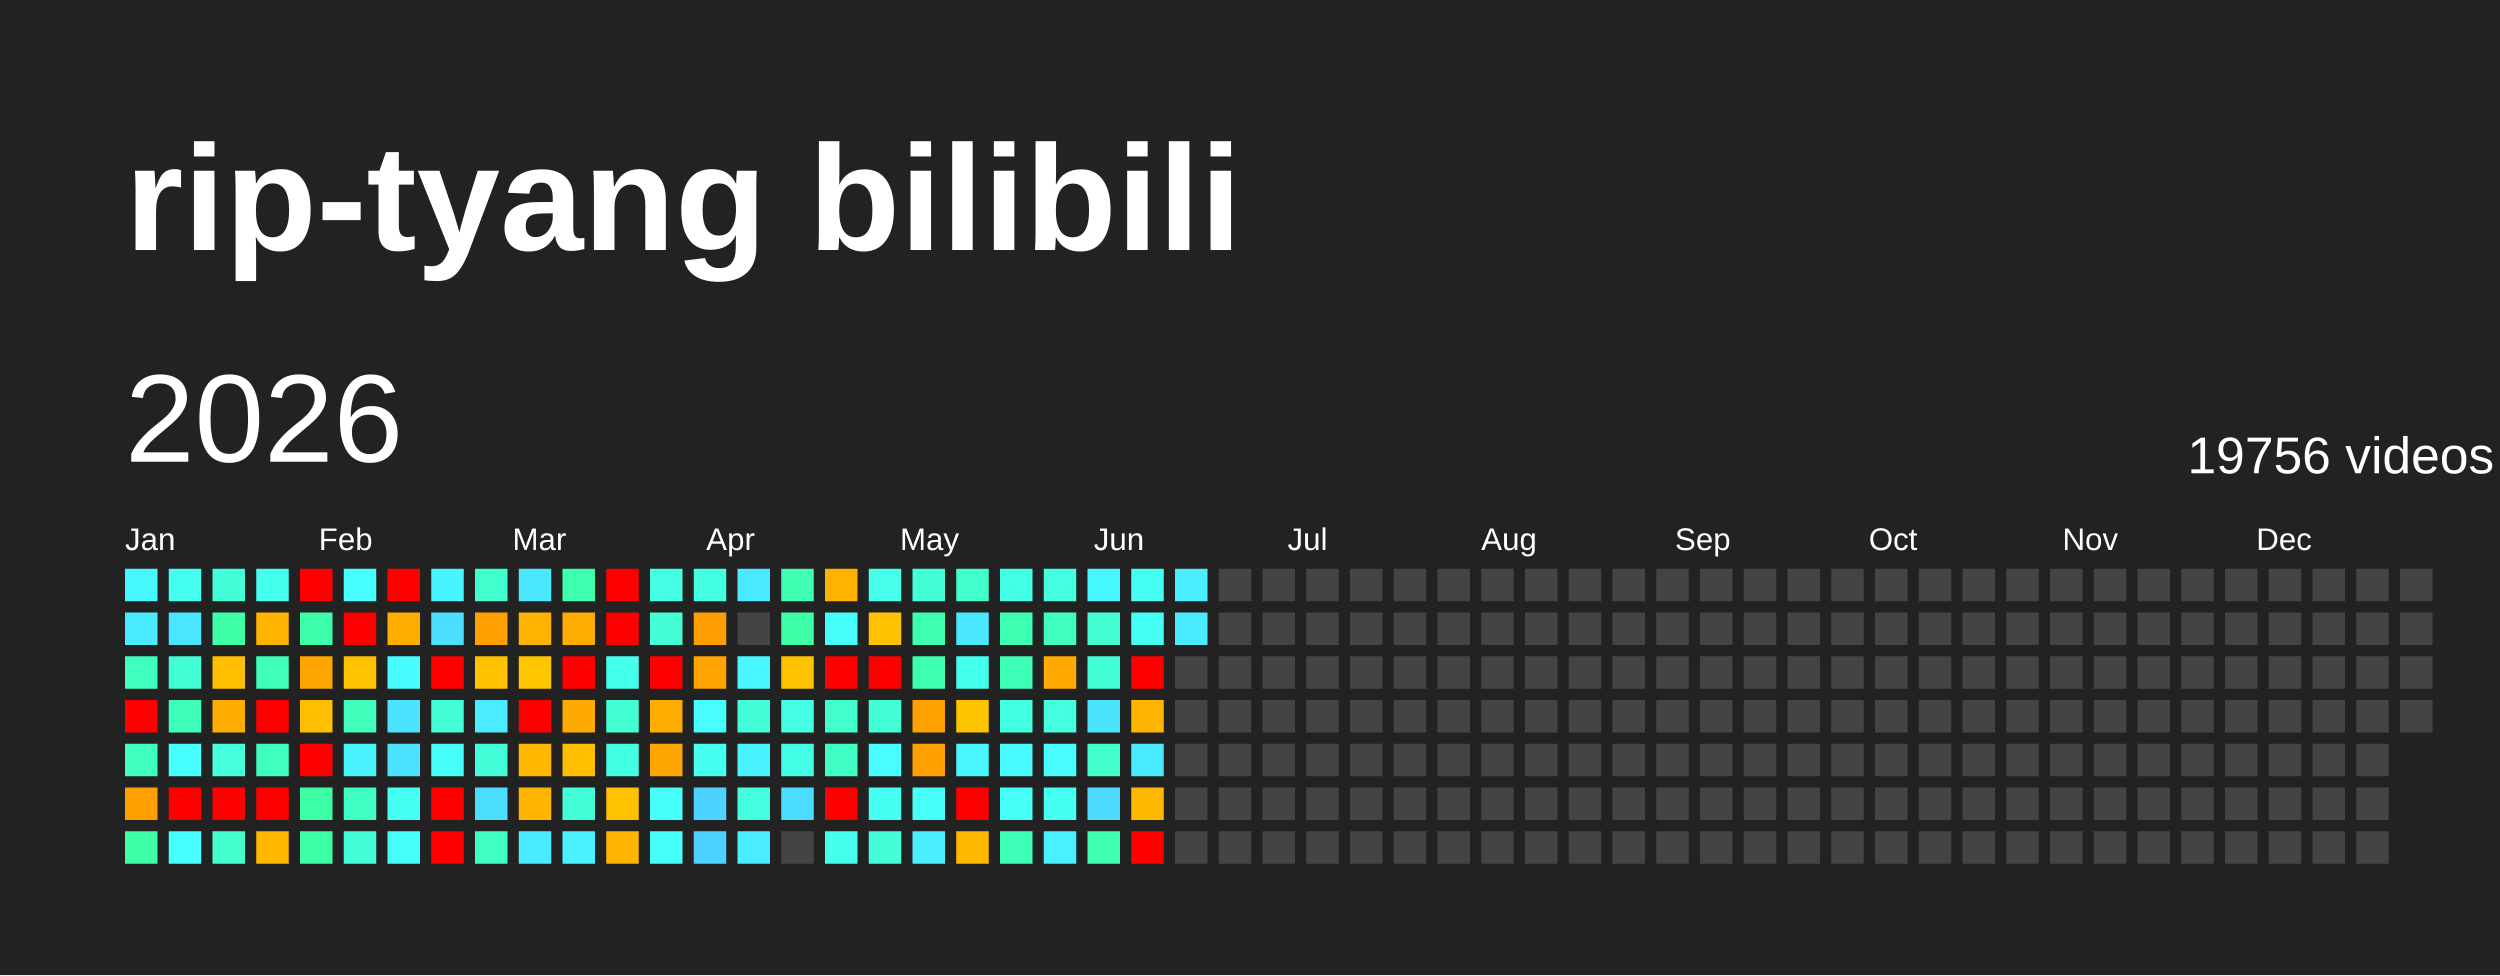
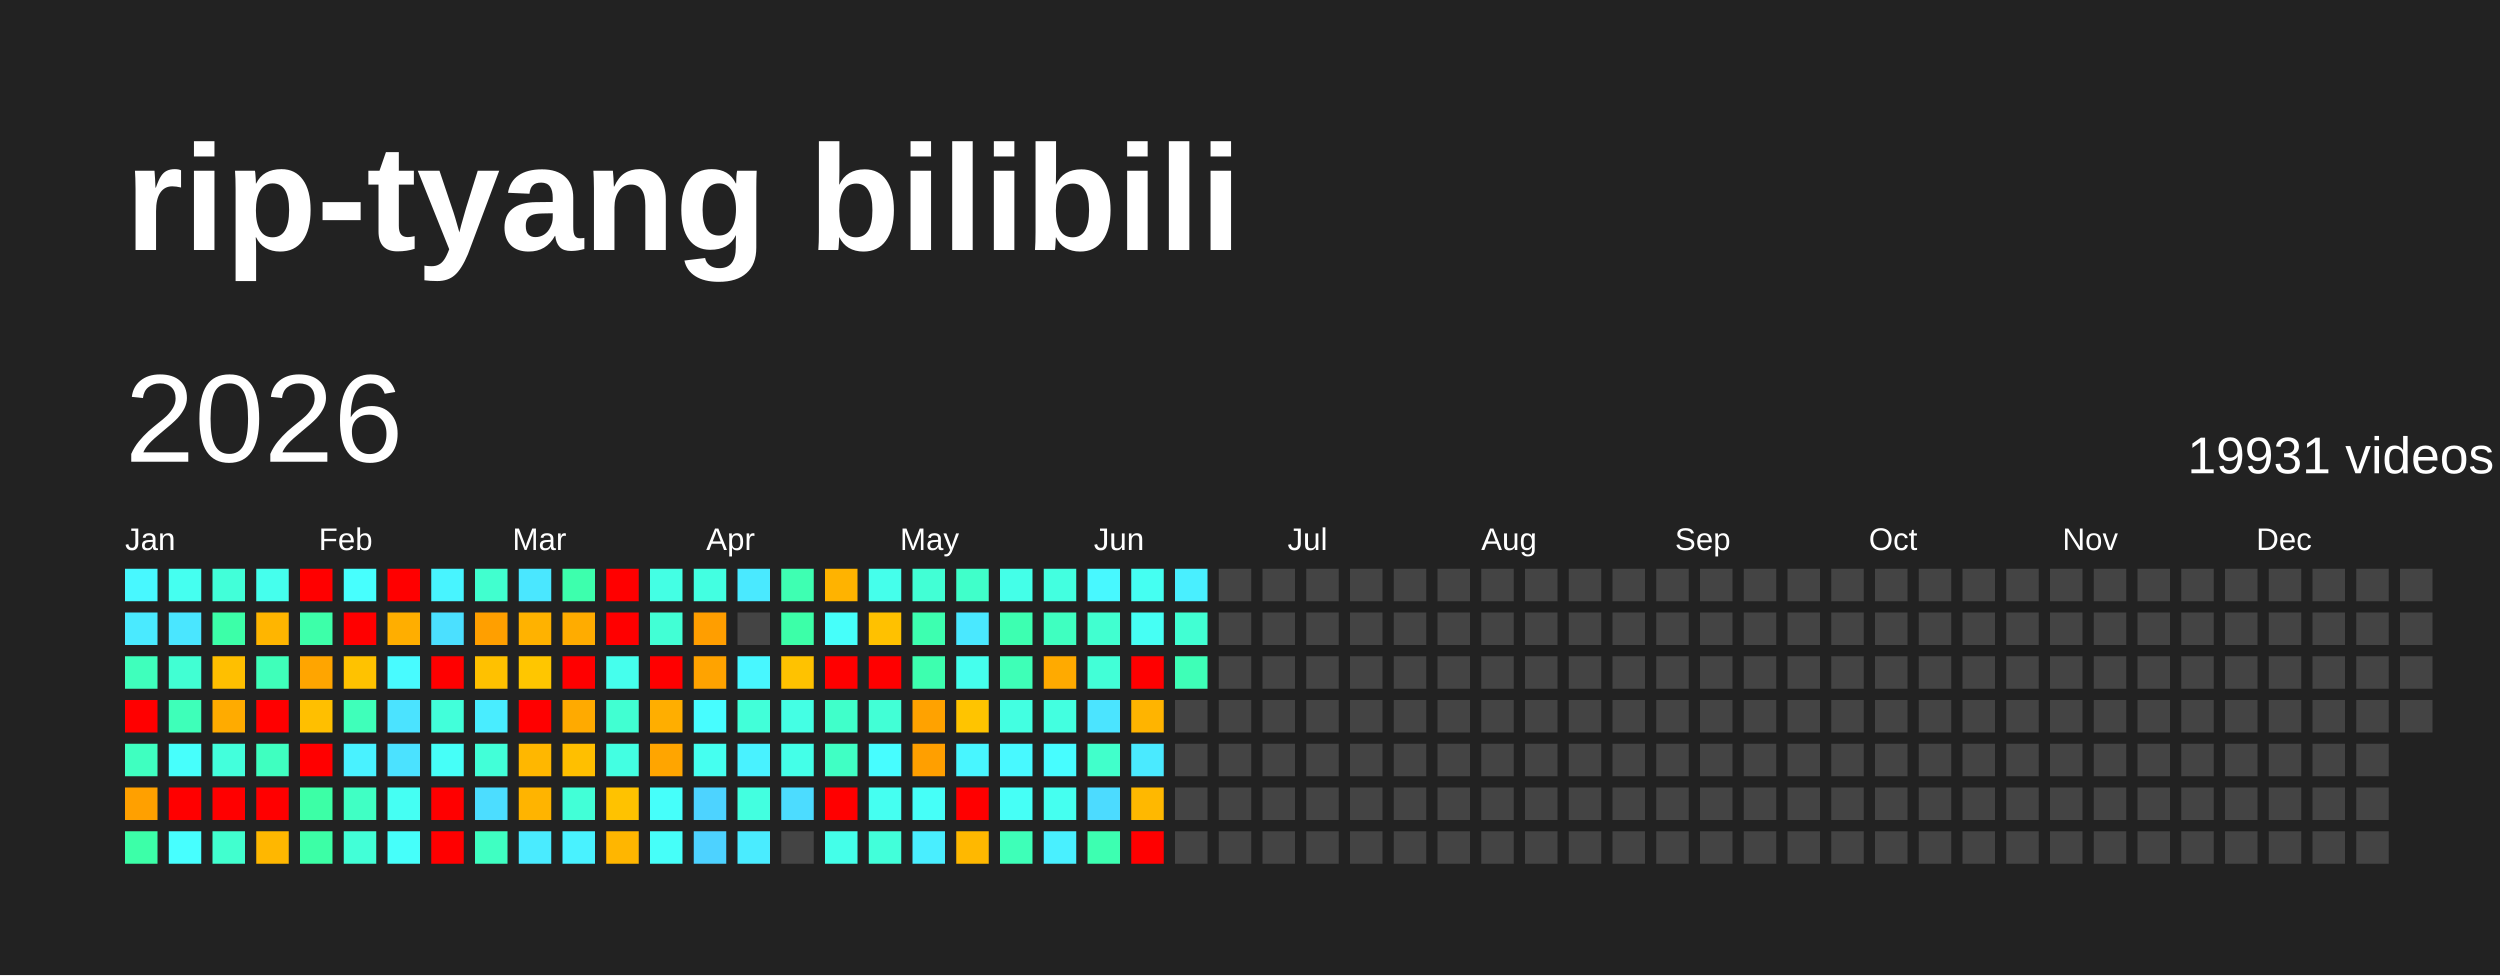
<svg xmlns="http://www.w3.org/2000/svg" baseProfile="full" height="78mm" version="1.1" viewBox="0,0,200,78" width="200mm">
  <defs />
  <rect fill="#222222" height="78" width="200" x="0" y="0" />
  <text fill="#FFFFFF" style="font-size:12px; font-family:Arial; font-weight:bold;" x="10" y="20">rip-tyang bilibili</text>
  <text dominant-baseline="hanging" fill="#FFFFFF" style="font-size:10.0px; font-family:Arial;" x="10" y="30">2026</text>
-   <text dominant-baseline="hanging" fill="#FFFFFF" style="font-size:4.125px; font-family:Arial;" x="175" y="35">19756 videos</text>
+   <text dominant-baseline="hanging" fill="#FFFFFF" style="font-size:4.125px; font-family:Arial;" x="175" y="35">19931 videos</text>
  <text fill="#FFFFFF" style="font-size:2.5px; font-family:Arial" x="10.0" y="44">Jan</text>
  <text fill="#FFFFFF" style="font-size:2.5px; font-family:Arial" x="25.5" y="44">Feb</text>
  <text fill="#FFFFFF" style="font-size:2.5px; font-family:Arial" x="41.0" y="44">Mar</text>
  <text fill="#FFFFFF" style="font-size:2.5px; font-family:Arial" x="56.5" y="44">Apr</text>
  <text fill="#FFFFFF" style="font-size:2.5px; font-family:Arial" x="72.0" y="44">May</text>
  <text fill="#FFFFFF" style="font-size:2.5px; font-family:Arial" x="87.5" y="44">Jun</text>
  <text fill="#FFFFFF" style="font-size:2.5px; font-family:Arial" x="103.0" y="44">Jul</text>
  <text fill="#FFFFFF" style="font-size:2.5px; font-family:Arial" x="118.5" y="44">Aug</text>
  <text fill="#FFFFFF" style="font-size:2.5px; font-family:Arial" x="134.0" y="44">Sep</text>
  <text fill="#FFFFFF" style="font-size:2.5px; font-family:Arial" x="149.5" y="44">Oct</text>
  <text fill="#FFFFFF" style="font-size:2.5px; font-family:Arial" x="165.0" y="44">Nov</text>
  <text fill="#FFFFFF" style="font-size:2.5px; font-family:Arial" x="180.5" y="44">Dec</text>
  <rect fill="#48f8ff" height="2.6" width="2.6" x="10.0" y="45.5" />
  <rect fill="#4aeaff" height="2.6" width="2.6" x="10.0" y="49.0" />
  <rect fill="#3fffbc" height="2.6" width="2.6" x="10.0" y="52.5" />
  <rect fill="red" height="2.6" width="2.6" x="10.0" y="56.0" />
  <rect fill="#3fffc0" height="2.6" width="2.6" x="10.0" y="59.5" />
  <rect fill="#ffa000" height="2.6" width="2.6" x="10.0" y="63.0" />
  <rect fill="#3cffa8" height="2.6" width="2.6" x="10.0" y="66.5" />
  <rect fill="#45fff0" height="2.6" width="2.6" x="13.5" y="45.5" />
  <rect fill="#4ae6ff" height="2.6" width="2.6" x="13.5" y="49.0" />
  <rect fill="#41ffd3" height="2.6" width="2.6" x="13.5" y="52.5" />
  <rect fill="#3effb9" height="2.6" width="2.6" x="13.5" y="56.0" />
  <rect fill="#47fffc" height="2.6" width="2.6" x="13.5" y="59.5" />
  <rect fill="red" height="2.6" width="2.6" x="13.5" y="63.0" />
  <rect fill="#47ffff" height="2.6" width="2.6" x="13.5" y="66.5" />
  <rect fill="#42ffd9" height="2.6" width="2.6" x="17.0" y="45.5" />
  <rect fill="#3cffa8" height="2.6" width="2.6" x="17.0" y="49.0" />
  <rect fill="#ffbf00" height="2.6" width="2.6" x="17.0" y="52.5" />
  <rect fill="#ffab00" height="2.6" width="2.6" x="17.0" y="56.0" />
  <rect fill="#43ffdc" height="2.6" width="2.6" x="17.0" y="59.5" />
  <rect fill="red" height="2.6" width="2.6" x="17.0" y="63.0" />
  <rect fill="#41ffcf" height="2.6" width="2.6" x="17.0" y="66.5" />
  <rect fill="#45ffed" height="2.6" width="2.6" x="20.5" y="45.5" />
  <rect fill="#ffb500" height="2.6" width="2.6" x="20.5" y="49.0" />
  <rect fill="#3fffba" height="2.6" width="2.6" x="20.5" y="52.5" />
  <rect fill="red" height="2.6" width="2.6" x="20.5" y="56.0" />
  <rect fill="#3fffc0" height="2.6" width="2.6" x="20.5" y="59.5" />
  <rect fill="red" height="2.6" width="2.6" x="20.5" y="63.0" />
  <rect fill="#ffb700" height="2.6" width="2.6" x="20.5" y="66.5" />
  <rect fill="red" height="2.6" width="2.6" x="24.0" y="45.5" />
  <rect fill="#3dffa9" height="2.6" width="2.6" x="24.0" y="49.0" />
  <rect fill="#ffa500" height="2.6" width="2.6" x="24.0" y="52.5" />
  <rect fill="#ffbf00" height="2.6" width="2.6" x="24.0" y="56.0" />
  <rect fill="red" height="2.6" width="2.6" x="24.0" y="59.5" />
  <rect fill="#3cffa6" height="2.6" width="2.6" x="24.0" y="63.0" />
  <rect fill="#3cffa6" height="2.6" width="2.6" x="24.0" y="66.5" />
  <rect fill="#47fffe" height="2.6" width="2.6" x="27.5" y="45.5" />
  <rect fill="red" height="2.6" width="2.6" x="27.5" y="49.0" />
  <rect fill="#ffc200" height="2.6" width="2.6" x="27.5" y="52.5" />
  <rect fill="#3fffba" height="2.6" width="2.6" x="27.5" y="56.0" />
  <rect fill="#49f2ff" height="2.6" width="2.6" x="27.5" y="59.5" />
  <rect fill="#40ffc4" height="2.6" width="2.6" x="27.5" y="63.0" />
  <rect fill="#42ffd7" height="2.6" width="2.6" x="27.5" y="66.5" />
  <rect fill="red" height="2.6" width="2.6" x="31.0" y="45.5" />
  <rect fill="#ffae00" height="2.6" width="2.6" x="31.0" y="49.0" />
  <rect fill="#48fbff" height="2.6" width="2.6" x="31.0" y="52.5" />
  <rect fill="#4be3ff" height="2.6" width="2.6" x="31.0" y="56.0" />
  <rect fill="#4be2ff" height="2.6" width="2.6" x="31.0" y="59.5" />
  <rect fill="#45fff3" height="2.6" width="2.6" x="31.0" y="63.0" />
  <rect fill="#46fffa" height="2.6" width="2.6" x="31.0" y="66.5" />
  <rect fill="#48f4ff" height="2.6" width="2.6" x="34.5" y="45.5" />
  <rect fill="#4be0ff" height="2.6" width="2.6" x="34.5" y="49.0" />
  <rect fill="red" height="2.6" width="2.6" x="34.5" y="52.5" />
  <rect fill="#42ffda" height="2.6" width="2.6" x="34.5" y="56.0" />
  <rect fill="#46fff8" height="2.6" width="2.6" x="34.5" y="59.5" />
  <rect fill="red" height="2.6" width="2.6" x="34.5" y="63.0" />
  <rect fill="red" height="2.6" width="2.6" x="34.5" y="66.5" />
  <rect fill="#41ffcf" height="2.6" width="2.6" x="38.0" y="45.5" />
  <rect fill="#ff9f00" height="2.6" width="2.6" x="38.0" y="49.0" />
  <rect fill="#ffc100" height="2.6" width="2.6" x="38.0" y="52.5" />
  <rect fill="#49edff" height="2.6" width="2.6" x="38.0" y="56.0" />
  <rect fill="#42ffd8" height="2.6" width="2.6" x="38.0" y="59.5" />
  <rect fill="#4cddff" height="2.6" width="2.6" x="38.0" y="63.0" />
  <rect fill="#3fffc2" height="2.6" width="2.6" x="38.0" y="66.5" />
  <rect fill="#4ae7ff" height="2.6" width="2.6" x="41.5" y="45.5" />
  <rect fill="#ffb200" height="2.6" width="2.6" x="41.5" y="49.0" />
  <rect fill="#ffc600" height="2.6" width="2.6" x="41.5" y="52.5" />
  <rect fill="red" height="2.6" width="2.6" x="41.5" y="56.0" />
  <rect fill="#ffb700" height="2.6" width="2.6" x="41.5" y="59.5" />
  <rect fill="#ffb400" height="2.6" width="2.6" x="41.5" y="63.0" />
  <rect fill="#4aebff" height="2.6" width="2.6" x="41.5" y="66.5" />
  <rect fill="#3dffad" height="2.6" width="2.6" x="45.0" y="45.5" />
  <rect fill="#ffac00" height="2.6" width="2.6" x="45.0" y="49.0" />
  <rect fill="red" height="2.6" width="2.6" x="45.0" y="52.5" />
  <rect fill="#ffaa00" height="2.6" width="2.6" x="45.0" y="56.0" />
  <rect fill="#ffbf00" height="2.6" width="2.6" x="45.0" y="59.5" />
  <rect fill="#42ffd7" height="2.6" width="2.6" x="45.0" y="63.0" />
  <rect fill="#49f2ff" height="2.6" width="2.6" x="45.0" y="66.5" />
  <rect fill="red" height="2.6" width="2.6" x="48.5" y="45.5" />
  <rect fill="red" height="2.6" width="2.6" x="48.5" y="49.0" />
  <rect fill="#45ffed" height="2.6" width="2.6" x="48.5" y="52.5" />
  <rect fill="#41ffd2" height="2.6" width="2.6" x="48.5" y="56.0" />
  <rect fill="#43ffe2" height="2.6" width="2.6" x="48.5" y="59.5" />
  <rect fill="#ffc200" height="2.6" width="2.6" x="48.5" y="63.0" />
  <rect fill="#ffb600" height="2.6" width="2.6" x="48.5" y="66.5" />
  <rect fill="#44ffe4" height="2.6" width="2.6" x="52.0" y="45.5" />
  <rect fill="#42ffd5" height="2.6" width="2.6" x="52.0" y="49.0" />
  <rect fill="red" height="2.6" width="2.6" x="52.0" y="52.5" />
  <rect fill="#ffae00" height="2.6" width="2.6" x="52.0" y="56.0" />
  <rect fill="#ffa500" height="2.6" width="2.6" x="52.0" y="59.5" />
  <rect fill="#46fffa" height="2.6" width="2.6" x="52.0" y="63.0" />
  <rect fill="#46fff9" height="2.6" width="2.6" x="52.0" y="66.5" />
  <rect fill="#43ffe1" height="2.6" width="2.6" x="55.5" y="45.5" />
  <rect fill="#ff9e00" height="2.6" width="2.6" x="55.5" y="49.0" />
  <rect fill="#ffa300" height="2.6" width="2.6" x="55.5" y="52.5" />
  <rect fill="#47fdff" height="2.6" width="2.6" x="55.5" y="56.0" />
  <rect fill="#45fff0" height="2.6" width="2.6" x="55.5" y="59.5" />
  <rect fill="#4dd3ff" height="2.6" width="2.6" x="55.5" y="63.0" />
  <rect fill="#4dd2ff" height="2.6" width="2.6" x="55.5" y="66.5" />
  <rect fill="#4ae9ff" height="2.6" width="2.6" x="59.0" y="45.5" />
  <rect fill="#444444" height="2.6" width="2.6" x="59.0" y="49.0" />
  <rect fill="#48f7ff" height="2.6" width="2.6" x="59.0" y="52.5" />
  <rect fill="#42ffd9" height="2.6" width="2.6" x="59.0" y="56.0" />
  <rect fill="#49f2ff" height="2.6" width="2.6" x="59.0" y="59.5" />
  <rect fill="#43ffe0" height="2.6" width="2.6" x="59.0" y="63.0" />
  <rect fill="#4aecff" height="2.6" width="2.6" x="59.0" y="66.5" />
  <rect fill="#3effb2" height="2.6" width="2.6" x="62.5" y="45.5" />
  <rect fill="#3cffa8" height="2.6" width="2.6" x="62.5" y="49.0" />
  <rect fill="#ffc200" height="2.6" width="2.6" x="62.5" y="52.5" />
  <rect fill="#44ffe4" height="2.6" width="2.6" x="62.5" y="56.0" />
  <rect fill="#44ffe8" height="2.6" width="2.6" x="62.5" y="59.5" />
  <rect fill="#4cdcff" height="2.6" width="2.6" x="62.5" y="63.0" />
  <rect fill="#444444" height="2.6" width="2.6" x="62.5" y="66.5" />
  <rect fill="#ffb300" height="2.6" width="2.6" x="66.0" y="45.5" />
  <rect fill="#46fffa" height="2.6" width="2.6" x="66.0" y="49.0" />
  <rect fill="red" height="2.6" width="2.6" x="66.0" y="52.5" />
  <rect fill="#40ffca" height="2.6" width="2.6" x="66.0" y="56.0" />
  <rect fill="#40ffc4" height="2.6" width="2.6" x="66.0" y="59.5" />
  <rect fill="red" height="2.6" width="2.6" x="66.0" y="63.0" />
  <rect fill="#44ffe9" height="2.6" width="2.6" x="66.0" y="66.5" />
  <rect fill="#45ffeb" height="2.6" width="2.6" x="69.5" y="45.5" />
  <rect fill="#ffc100" height="2.6" width="2.6" x="69.5" y="49.0" />
  <rect fill="red" height="2.6" width="2.6" x="69.5" y="52.5" />
  <rect fill="#42ffd6" height="2.6" width="2.6" x="69.5" y="56.0" />
  <rect fill="#47fdff" height="2.6" width="2.6" x="69.5" y="59.5" />
  <rect fill="#45fff1" height="2.6" width="2.6" x="69.5" y="63.0" />
  <rect fill="#42ffda" height="2.6" width="2.6" x="69.5" y="66.5" />
  <rect fill="#42ffd5" height="2.6" width="2.6" x="73.0" y="45.5" />
  <rect fill="#3dffb0" height="2.6" width="2.6" x="73.0" y="49.0" />
  <rect fill="#3dffaf" height="2.6" width="2.6" x="73.0" y="52.5" />
  <rect fill="#ffa200" height="2.6" width="2.6" x="73.0" y="56.0" />
  <rect fill="#ff9f00" height="2.6" width="2.6" x="73.0" y="59.5" />
  <rect fill="#46fff8" height="2.6" width="2.6" x="73.0" y="63.0" />
  <rect fill="#49eeff" height="2.6" width="2.6" x="73.0" y="66.5" />
  <rect fill="#40ffca" height="2.6" width="2.6" x="76.5" y="45.5" />
  <rect fill="#4ae8ff" height="2.6" width="2.6" x="76.5" y="49.0" />
  <rect fill="#45ffed" height="2.6" width="2.6" x="76.5" y="52.5" />
  <rect fill="#ffc400" height="2.6" width="2.6" x="76.5" y="56.0" />
  <rect fill="#48f6ff" height="2.6" width="2.6" x="76.5" y="59.5" />
  <rect fill="red" height="2.6" width="2.6" x="76.5" y="63.0" />
  <rect fill="#ffb800" height="2.6" width="2.6" x="76.5" y="66.5" />
  <rect fill="#44ffe8" height="2.6" width="2.6" x="80.0" y="45.5" />
  <rect fill="#3dffb1" height="2.6" width="2.6" x="80.0" y="49.0" />
  <rect fill="#3effb7" height="2.6" width="2.6" x="80.0" y="52.5" />
  <rect fill="#43ffe1" height="2.6" width="2.6" x="80.0" y="56.0" />
  <rect fill="#48f9ff" height="2.6" width="2.6" x="80.0" y="59.5" />
  <rect fill="#46fff6" height="2.6" width="2.6" x="80.0" y="63.0" />
  <rect fill="#3effb8" height="2.6" width="2.6" x="80.0" y="66.5" />
  <rect fill="#43ffe0" height="2.6" width="2.6" x="83.5" y="45.5" />
  <rect fill="#3fffc0" height="2.6" width="2.6" x="83.5" y="49.0" />
  <rect fill="#ffaa00" height="2.6" width="2.6" x="83.5" y="52.5" />
  <rect fill="#43ffe0" height="2.6" width="2.6" x="83.5" y="56.0" />
  <rect fill="#47fdff" height="2.6" width="2.6" x="83.5" y="59.5" />
  <rect fill="#45fff0" height="2.6" width="2.6" x="83.5" y="63.0" />
  <rect fill="#49f0ff" height="2.6" width="2.6" x="83.5" y="66.5" />
  <rect fill="#48f8ff" height="2.6" width="2.6" x="87.0" y="45.5" />
  <rect fill="#41ffd0" height="2.6" width="2.6" x="87.0" y="49.0" />
  <rect fill="#42ffd7" height="2.6" width="2.6" x="87.0" y="52.5" />
  <rect fill="#4be4ff" height="2.6" width="2.6" x="87.0" y="56.0" />
  <rect fill="#41ffcb" height="2.6" width="2.6" x="87.0" y="59.5" />
  <rect fill="#4cdbff" height="2.6" width="2.6" x="87.0" y="63.0" />
  <rect fill="#3dffb1" height="2.6" width="2.6" x="87.0" y="66.5" />
  <rect fill="#45fff2" height="2.6" width="2.6" x="90.5" y="45.5" />
  <rect fill="#46fff4" height="2.6" width="2.6" x="90.5" y="49.0" />
  <rect fill="red" height="2.6" width="2.6" x="90.5" y="52.5" />
  <rect fill="#ffb400" height="2.6" width="2.6" x="90.5" y="56.0" />
  <rect fill="#4aeaff" height="2.6" width="2.6" x="90.5" y="59.5" />
  <rect fill="#ffb800" height="2.6" width="2.6" x="90.5" y="63.0" />
  <rect fill="red" height="2.6" width="2.6" x="90.5" y="66.5" />
  <rect fill="#49efff" height="2.6" width="2.6" x="94.0" y="45.5" />
-   <rect fill="#4aebff" height="2.6" width="2.6" x="94.0" y="49.0" />
-   <rect fill="#444444" height="2.6" width="2.6" x="94.0" y="52.5" />
+   <rect fill="#41ffd3" height="2.6" width="2.6" x="94.0" y="49.0" />
+   <rect fill="#3effb7" height="2.6" width="2.6" x="94.0" y="52.5" />
  <rect fill="#444444" height="2.6" width="2.6" x="94.0" y="56.0" />
  <rect fill="#444444" height="2.6" width="2.6" x="94.0" y="59.5" />
  <rect fill="#444444" height="2.6" width="2.6" x="94.0" y="63.0" />
  <rect fill="#444444" height="2.6" width="2.6" x="94.0" y="66.5" />
  <rect fill="#444444" height="2.6" width="2.6" x="97.5" y="45.5" />
  <rect fill="#444444" height="2.6" width="2.6" x="97.5" y="49.0" />
  <rect fill="#444444" height="2.6" width="2.6" x="97.5" y="52.5" />
  <rect fill="#444444" height="2.6" width="2.6" x="97.5" y="56.0" />
  <rect fill="#444444" height="2.6" width="2.6" x="97.5" y="59.5" />
  <rect fill="#444444" height="2.6" width="2.6" x="97.5" y="63.0" />
  <rect fill="#444444" height="2.6" width="2.6" x="97.5" y="66.5" />
  <rect fill="#444444" height="2.6" width="2.6" x="101.0" y="45.5" />
  <rect fill="#444444" height="2.6" width="2.6" x="101.0" y="49.0" />
  <rect fill="#444444" height="2.6" width="2.6" x="101.0" y="52.5" />
  <rect fill="#444444" height="2.6" width="2.6" x="101.0" y="56.0" />
  <rect fill="#444444" height="2.6" width="2.6" x="101.0" y="59.5" />
  <rect fill="#444444" height="2.6" width="2.6" x="101.0" y="63.0" />
  <rect fill="#444444" height="2.6" width="2.6" x="101.0" y="66.5" />
  <rect fill="#444444" height="2.6" width="2.6" x="104.5" y="45.5" />
  <rect fill="#444444" height="2.6" width="2.6" x="104.5" y="49.0" />
  <rect fill="#444444" height="2.6" width="2.6" x="104.5" y="52.5" />
  <rect fill="#444444" height="2.6" width="2.6" x="104.5" y="56.0" />
  <rect fill="#444444" height="2.6" width="2.6" x="104.5" y="59.5" />
  <rect fill="#444444" height="2.6" width="2.6" x="104.5" y="63.0" />
  <rect fill="#444444" height="2.6" width="2.6" x="104.5" y="66.5" />
  <rect fill="#444444" height="2.6" width="2.6" x="108.0" y="45.5" />
  <rect fill="#444444" height="2.6" width="2.6" x="108.0" y="49.0" />
  <rect fill="#444444" height="2.6" width="2.6" x="108.0" y="52.5" />
  <rect fill="#444444" height="2.6" width="2.6" x="108.0" y="56.0" />
  <rect fill="#444444" height="2.6" width="2.6" x="108.0" y="59.5" />
  <rect fill="#444444" height="2.6" width="2.6" x="108.0" y="63.0" />
  <rect fill="#444444" height="2.6" width="2.6" x="108.0" y="66.5" />
  <rect fill="#444444" height="2.6" width="2.6" x="111.5" y="45.5" />
  <rect fill="#444444" height="2.6" width="2.6" x="111.5" y="49.0" />
  <rect fill="#444444" height="2.6" width="2.6" x="111.5" y="52.5" />
  <rect fill="#444444" height="2.6" width="2.6" x="111.5" y="56.0" />
  <rect fill="#444444" height="2.6" width="2.6" x="111.5" y="59.5" />
  <rect fill="#444444" height="2.6" width="2.6" x="111.5" y="63.0" />
  <rect fill="#444444" height="2.6" width="2.6" x="111.5" y="66.5" />
  <rect fill="#444444" height="2.6" width="2.6" x="115.0" y="45.5" />
  <rect fill="#444444" height="2.6" width="2.6" x="115.0" y="49.0" />
  <rect fill="#444444" height="2.6" width="2.6" x="115.0" y="52.5" />
  <rect fill="#444444" height="2.6" width="2.6" x="115.0" y="56.0" />
  <rect fill="#444444" height="2.6" width="2.6" x="115.0" y="59.5" />
  <rect fill="#444444" height="2.6" width="2.6" x="115.0" y="63.0" />
  <rect fill="#444444" height="2.6" width="2.6" x="115.0" y="66.5" />
  <rect fill="#444444" height="2.6" width="2.6" x="118.5" y="45.5" />
  <rect fill="#444444" height="2.6" width="2.6" x="118.5" y="49.0" />
  <rect fill="#444444" height="2.6" width="2.6" x="118.5" y="52.5" />
  <rect fill="#444444" height="2.6" width="2.6" x="118.5" y="56.0" />
  <rect fill="#444444" height="2.6" width="2.6" x="118.5" y="59.5" />
  <rect fill="#444444" height="2.6" width="2.6" x="118.5" y="63.0" />
  <rect fill="#444444" height="2.6" width="2.6" x="118.5" y="66.5" />
  <rect fill="#444444" height="2.6" width="2.6" x="122.0" y="45.5" />
  <rect fill="#444444" height="2.6" width="2.6" x="122.0" y="49.0" />
  <rect fill="#444444" height="2.6" width="2.6" x="122.0" y="52.5" />
  <rect fill="#444444" height="2.6" width="2.6" x="122.0" y="56.0" />
  <rect fill="#444444" height="2.6" width="2.6" x="122.0" y="59.5" />
  <rect fill="#444444" height="2.6" width="2.6" x="122.0" y="63.0" />
  <rect fill="#444444" height="2.6" width="2.6" x="122.0" y="66.5" />
  <rect fill="#444444" height="2.6" width="2.6" x="125.5" y="45.5" />
  <rect fill="#444444" height="2.6" width="2.6" x="125.5" y="49.0" />
  <rect fill="#444444" height="2.6" width="2.6" x="125.5" y="52.5" />
  <rect fill="#444444" height="2.6" width="2.6" x="125.5" y="56.0" />
  <rect fill="#444444" height="2.6" width="2.6" x="125.5" y="59.5" />
  <rect fill="#444444" height="2.6" width="2.6" x="125.5" y="63.0" />
  <rect fill="#444444" height="2.6" width="2.6" x="125.5" y="66.5" />
  <rect fill="#444444" height="2.6" width="2.6" x="129.0" y="45.5" />
  <rect fill="#444444" height="2.6" width="2.6" x="129.0" y="49.0" />
  <rect fill="#444444" height="2.6" width="2.6" x="129.0" y="52.5" />
  <rect fill="#444444" height="2.6" width="2.6" x="129.0" y="56.0" />
  <rect fill="#444444" height="2.6" width="2.6" x="129.0" y="59.5" />
  <rect fill="#444444" height="2.6" width="2.6" x="129.0" y="63.0" />
  <rect fill="#444444" height="2.6" width="2.6" x="129.0" y="66.5" />
  <rect fill="#444444" height="2.6" width="2.6" x="132.5" y="45.5" />
  <rect fill="#444444" height="2.6" width="2.6" x="132.5" y="49.0" />
  <rect fill="#444444" height="2.6" width="2.6" x="132.5" y="52.5" />
  <rect fill="#444444" height="2.6" width="2.6" x="132.5" y="56.0" />
  <rect fill="#444444" height="2.6" width="2.6" x="132.5" y="59.5" />
  <rect fill="#444444" height="2.6" width="2.6" x="132.5" y="63.0" />
  <rect fill="#444444" height="2.6" width="2.6" x="132.5" y="66.5" />
  <rect fill="#444444" height="2.6" width="2.6" x="136.0" y="45.5" />
  <rect fill="#444444" height="2.6" width="2.6" x="136.0" y="49.0" />
  <rect fill="#444444" height="2.6" width="2.6" x="136.0" y="52.5" />
  <rect fill="#444444" height="2.6" width="2.6" x="136.0" y="56.0" />
  <rect fill="#444444" height="2.6" width="2.6" x="136.0" y="59.5" />
  <rect fill="#444444" height="2.6" width="2.6" x="136.0" y="63.0" />
  <rect fill="#444444" height="2.6" width="2.6" x="136.0" y="66.5" />
  <rect fill="#444444" height="2.6" width="2.6" x="139.5" y="45.5" />
  <rect fill="#444444" height="2.6" width="2.6" x="139.5" y="49.0" />
  <rect fill="#444444" height="2.6" width="2.6" x="139.5" y="52.5" />
  <rect fill="#444444" height="2.6" width="2.6" x="139.5" y="56.0" />
  <rect fill="#444444" height="2.6" width="2.6" x="139.5" y="59.5" />
  <rect fill="#444444" height="2.6" width="2.6" x="139.5" y="63.0" />
  <rect fill="#444444" height="2.6" width="2.6" x="139.5" y="66.5" />
  <rect fill="#444444" height="2.6" width="2.6" x="143.0" y="45.5" />
  <rect fill="#444444" height="2.6" width="2.6" x="143.0" y="49.0" />
  <rect fill="#444444" height="2.6" width="2.6" x="143.0" y="52.5" />
  <rect fill="#444444" height="2.6" width="2.6" x="143.0" y="56.0" />
  <rect fill="#444444" height="2.6" width="2.6" x="143.0" y="59.5" />
  <rect fill="#444444" height="2.6" width="2.6" x="143.0" y="63.0" />
  <rect fill="#444444" height="2.6" width="2.6" x="143.0" y="66.5" />
  <rect fill="#444444" height="2.6" width="2.6" x="146.5" y="45.5" />
  <rect fill="#444444" height="2.6" width="2.6" x="146.5" y="49.0" />
  <rect fill="#444444" height="2.6" width="2.6" x="146.5" y="52.5" />
  <rect fill="#444444" height="2.6" width="2.6" x="146.5" y="56.0" />
  <rect fill="#444444" height="2.6" width="2.6" x="146.5" y="59.5" />
  <rect fill="#444444" height="2.6" width="2.6" x="146.5" y="63.0" />
  <rect fill="#444444" height="2.6" width="2.6" x="146.5" y="66.5" />
  <rect fill="#444444" height="2.6" width="2.6" x="150.0" y="45.5" />
  <rect fill="#444444" height="2.6" width="2.6" x="150.0" y="49.0" />
  <rect fill="#444444" height="2.6" width="2.6" x="150.0" y="52.5" />
  <rect fill="#444444" height="2.6" width="2.6" x="150.0" y="56.0" />
  <rect fill="#444444" height="2.6" width="2.6" x="150.0" y="59.5" />
  <rect fill="#444444" height="2.6" width="2.6" x="150.0" y="63.0" />
  <rect fill="#444444" height="2.6" width="2.6" x="150.0" y="66.5" />
  <rect fill="#444444" height="2.6" width="2.6" x="153.5" y="45.5" />
  <rect fill="#444444" height="2.6" width="2.6" x="153.5" y="49.0" />
  <rect fill="#444444" height="2.6" width="2.6" x="153.5" y="52.5" />
  <rect fill="#444444" height="2.6" width="2.6" x="153.5" y="56.0" />
  <rect fill="#444444" height="2.6" width="2.6" x="153.5" y="59.5" />
  <rect fill="#444444" height="2.6" width="2.6" x="153.5" y="63.0" />
  <rect fill="#444444" height="2.6" width="2.6" x="153.5" y="66.5" />
  <rect fill="#444444" height="2.6" width="2.6" x="157.0" y="45.5" />
  <rect fill="#444444" height="2.6" width="2.6" x="157.0" y="49.0" />
  <rect fill="#444444" height="2.6" width="2.6" x="157.0" y="52.5" />
  <rect fill="#444444" height="2.6" width="2.6" x="157.0" y="56.0" />
  <rect fill="#444444" height="2.6" width="2.6" x="157.0" y="59.5" />
  <rect fill="#444444" height="2.6" width="2.6" x="157.0" y="63.0" />
  <rect fill="#444444" height="2.6" width="2.6" x="157.0" y="66.5" />
  <rect fill="#444444" height="2.6" width="2.6" x="160.5" y="45.5" />
  <rect fill="#444444" height="2.6" width="2.6" x="160.5" y="49.0" />
  <rect fill="#444444" height="2.6" width="2.6" x="160.5" y="52.5" />
  <rect fill="#444444" height="2.6" width="2.6" x="160.5" y="56.0" />
  <rect fill="#444444" height="2.6" width="2.6" x="160.5" y="59.5" />
  <rect fill="#444444" height="2.6" width="2.6" x="160.5" y="63.0" />
  <rect fill="#444444" height="2.6" width="2.6" x="160.5" y="66.5" />
  <rect fill="#444444" height="2.6" width="2.6" x="164.0" y="45.5" />
  <rect fill="#444444" height="2.6" width="2.6" x="164.0" y="49.0" />
  <rect fill="#444444" height="2.6" width="2.6" x="164.0" y="52.5" />
  <rect fill="#444444" height="2.6" width="2.6" x="164.0" y="56.0" />
  <rect fill="#444444" height="2.6" width="2.6" x="164.0" y="59.5" />
  <rect fill="#444444" height="2.6" width="2.6" x="164.0" y="63.0" />
  <rect fill="#444444" height="2.6" width="2.6" x="164.0" y="66.5" />
  <rect fill="#444444" height="2.6" width="2.6" x="167.5" y="45.5" />
  <rect fill="#444444" height="2.6" width="2.6" x="167.5" y="49.0" />
  <rect fill="#444444" height="2.6" width="2.6" x="167.5" y="52.5" />
  <rect fill="#444444" height="2.6" width="2.6" x="167.5" y="56.0" />
  <rect fill="#444444" height="2.6" width="2.6" x="167.5" y="59.5" />
  <rect fill="#444444" height="2.6" width="2.6" x="167.5" y="63.0" />
  <rect fill="#444444" height="2.6" width="2.6" x="167.5" y="66.5" />
  <rect fill="#444444" height="2.6" width="2.6" x="171.0" y="45.5" />
  <rect fill="#444444" height="2.6" width="2.6" x="171.0" y="49.0" />
  <rect fill="#444444" height="2.6" width="2.6" x="171.0" y="52.5" />
  <rect fill="#444444" height="2.6" width="2.6" x="171.0" y="56.0" />
  <rect fill="#444444" height="2.6" width="2.6" x="171.0" y="59.5" />
  <rect fill="#444444" height="2.6" width="2.6" x="171.0" y="63.0" />
  <rect fill="#444444" height="2.6" width="2.6" x="171.0" y="66.5" />
  <rect fill="#444444" height="2.6" width="2.6" x="174.5" y="45.5" />
  <rect fill="#444444" height="2.6" width="2.6" x="174.5" y="49.0" />
  <rect fill="#444444" height="2.6" width="2.6" x="174.5" y="52.5" />
  <rect fill="#444444" height="2.6" width="2.6" x="174.5" y="56.0" />
  <rect fill="#444444" height="2.6" width="2.6" x="174.5" y="59.5" />
  <rect fill="#444444" height="2.6" width="2.6" x="174.5" y="63.0" />
  <rect fill="#444444" height="2.6" width="2.6" x="174.5" y="66.5" />
  <rect fill="#444444" height="2.6" width="2.6" x="178.0" y="45.5" />
  <rect fill="#444444" height="2.6" width="2.6" x="178.0" y="49.0" />
  <rect fill="#444444" height="2.6" width="2.6" x="178.0" y="52.5" />
  <rect fill="#444444" height="2.6" width="2.6" x="178.0" y="56.0" />
  <rect fill="#444444" height="2.6" width="2.6" x="178.0" y="59.5" />
  <rect fill="#444444" height="2.6" width="2.6" x="178.0" y="63.0" />
  <rect fill="#444444" height="2.6" width="2.6" x="178.0" y="66.5" />
  <rect fill="#444444" height="2.6" width="2.6" x="181.5" y="45.5" />
  <rect fill="#444444" height="2.6" width="2.6" x="181.5" y="49.0" />
  <rect fill="#444444" height="2.6" width="2.6" x="181.5" y="52.5" />
  <rect fill="#444444" height="2.6" width="2.6" x="181.5" y="56.0" />
  <rect fill="#444444" height="2.6" width="2.6" x="181.5" y="59.5" />
  <rect fill="#444444" height="2.6" width="2.6" x="181.5" y="63.0" />
  <rect fill="#444444" height="2.6" width="2.6" x="181.5" y="66.5" />
  <rect fill="#444444" height="2.6" width="2.6" x="185.0" y="45.5" />
  <rect fill="#444444" height="2.6" width="2.6" x="185.0" y="49.0" />
  <rect fill="#444444" height="2.6" width="2.6" x="185.0" y="52.5" />
  <rect fill="#444444" height="2.6" width="2.6" x="185.0" y="56.0" />
  <rect fill="#444444" height="2.6" width="2.6" x="185.0" y="59.5" />
  <rect fill="#444444" height="2.6" width="2.6" x="185.0" y="63.0" />
  <rect fill="#444444" height="2.6" width="2.6" x="185.0" y="66.5" />
  <rect fill="#444444" height="2.6" width="2.6" x="188.5" y="45.5" />
  <rect fill="#444444" height="2.6" width="2.6" x="188.5" y="49.0" />
  <rect fill="#444444" height="2.6" width="2.6" x="188.5" y="52.5" />
  <rect fill="#444444" height="2.6" width="2.6" x="188.5" y="56.0" />
  <rect fill="#444444" height="2.6" width="2.6" x="188.5" y="59.5" />
  <rect fill="#444444" height="2.6" width="2.6" x="188.5" y="63.0" />
  <rect fill="#444444" height="2.6" width="2.6" x="188.5" y="66.5" />
  <rect fill="#444444" height="2.6" width="2.6" x="192.0" y="45.5" />
  <rect fill="#444444" height="2.6" width="2.6" x="192.0" y="49.0" />
  <rect fill="#444444" height="2.6" width="2.6" x="192.0" y="52.5" />
  <rect fill="#444444" height="2.6" width="2.6" x="192.0" y="56.0" />
</svg>
